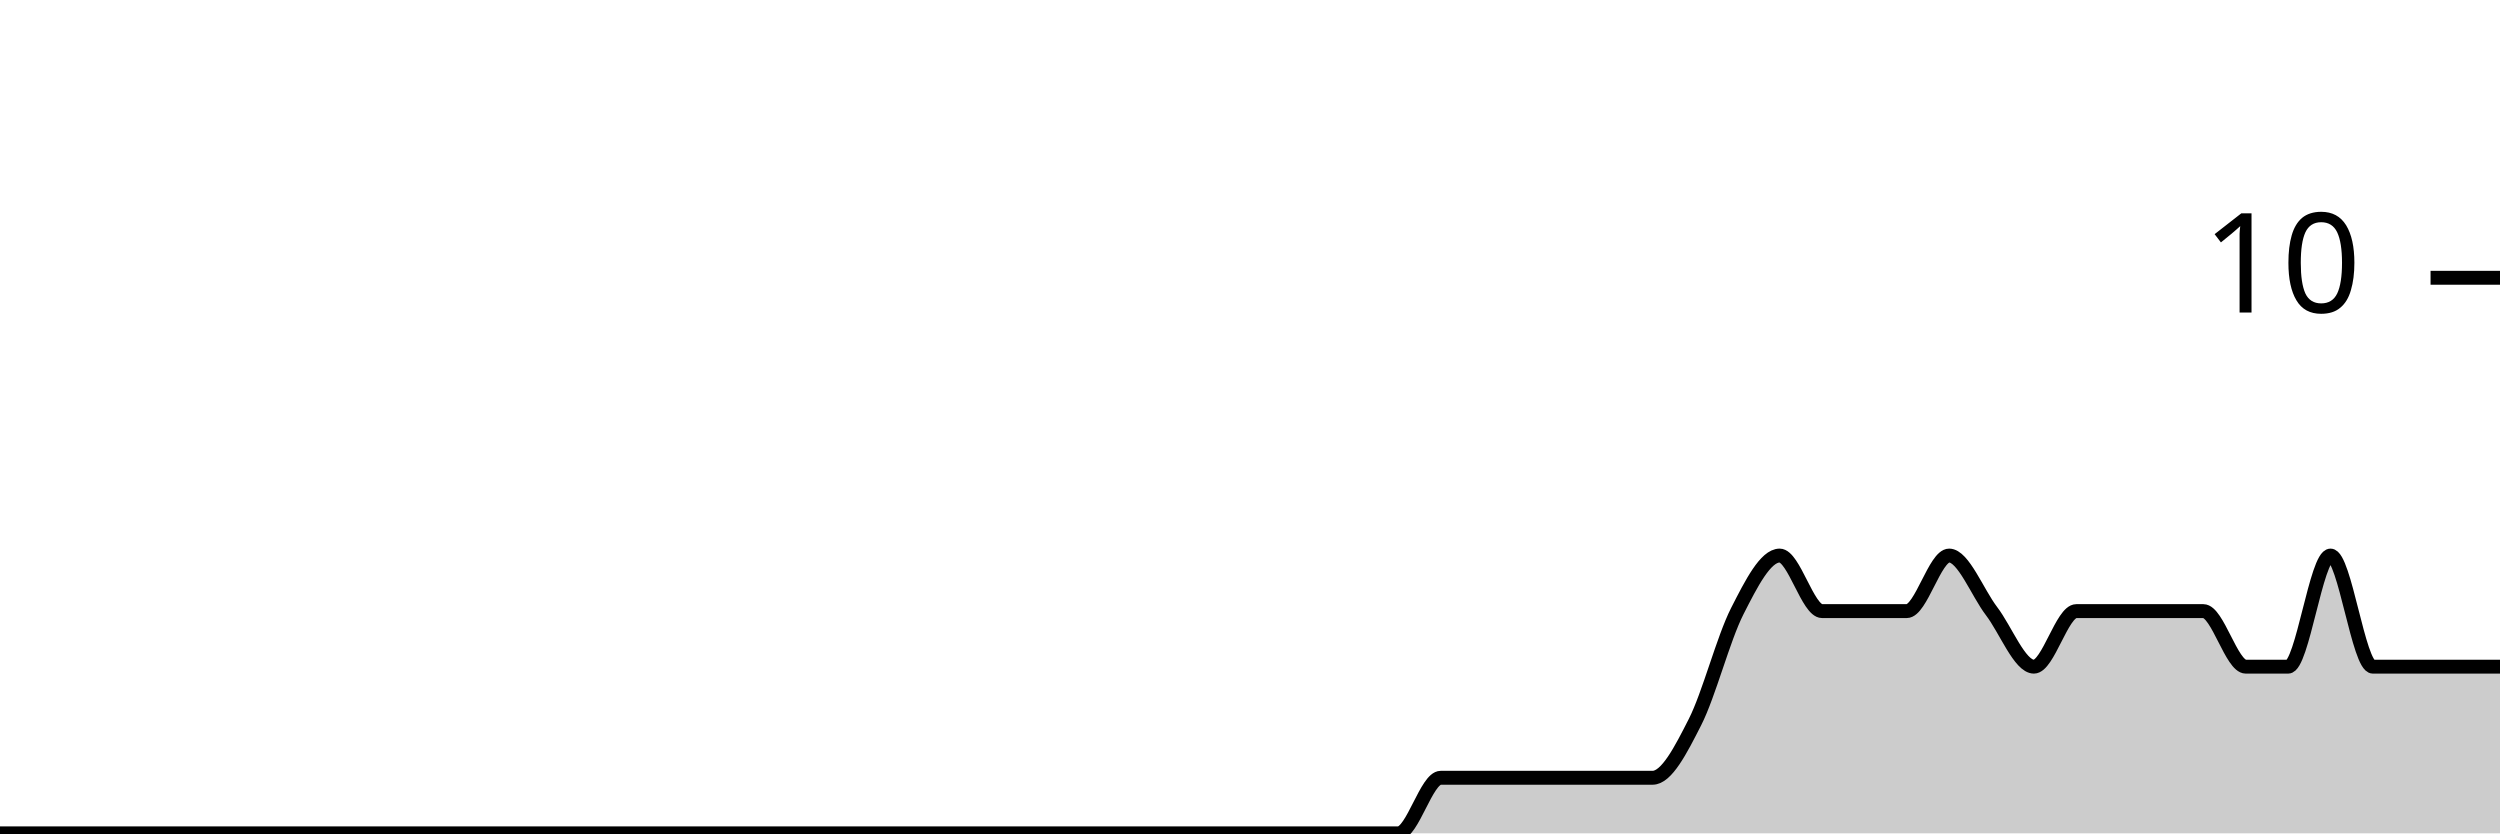
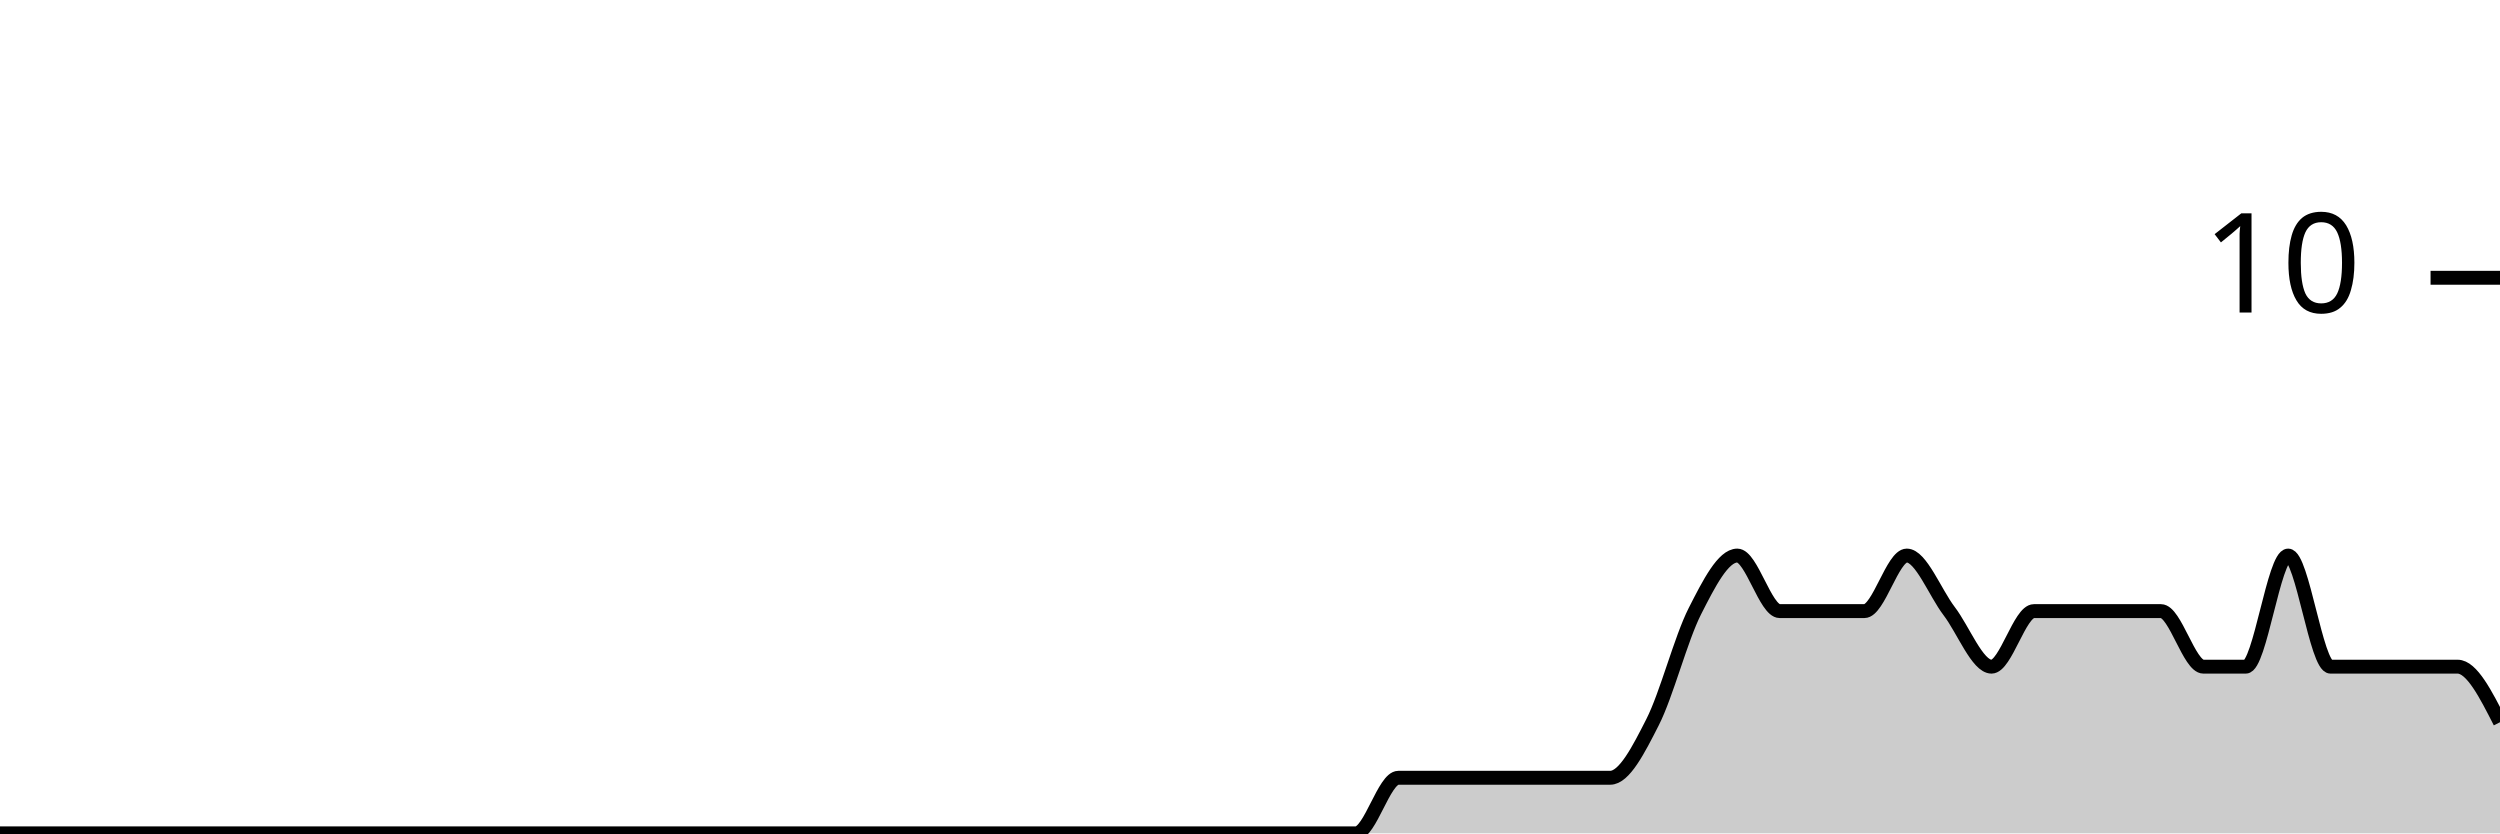
<svg xmlns="http://www.w3.org/2000/svg" viewBox="0 0 180 60">
  <g transform="translate(0,20)">
-     <path class="area" fill="rgba(0, 0, 0, 0.2)" d="M0,40C1.017,40,2.034,40,3.051,40C4.068,40,5.085,40,6.102,40C7.119,40,8.136,40,9.153,40C10.169,40,11.186,40,12.203,40C13.22,40,14.237,40,15.254,40C16.271,40,17.288,40,18.305,40C19.322,40,20.339,40,21.356,40C22.373,40,23.39,40,24.407,40C25.424,40,26.441,40,27.458,40C28.475,40,29.492,40,30.508,40C31.525,40,32.542,40,33.559,40C34.576,40,35.593,40,36.61,40C37.627,40,38.644,40,39.661,40C40.678,40,41.695,40,42.712,40C43.729,40,44.746,40,45.763,40C46.78,40,47.797,40,48.814,40C49.831,40,50.847,40,51.864,40C52.881,40,53.898,40,54.915,40C55.932,40,56.949,40,57.966,40C58.983,40,60,40,61.017,40C62.034,40,63.051,40,64.068,40C65.085,40,66.102,40,67.119,40C68.136,40,69.153,40,70.169,40C71.186,40,72.203,40,73.22,40C74.237,40,75.254,40,76.271,40C77.288,40,78.305,40,79.322,40C80.339,40,81.356,40,82.373,40C83.39,40,84.407,40,85.424,40C86.441,40,87.458,40,88.475,40C89.492,40,90.508,40,91.525,40C92.542,40,93.559,40,94.576,40C95.593,40,96.61,40,97.627,40C98.644,40,99.661,40,100.678,40C101.695,40,102.712,36,103.729,36C104.746,36,105.763,36,106.78,36C107.797,36,108.814,36,109.831,36C110.847,36,111.864,36,112.881,36C113.898,36,114.915,36,115.932,36C116.949,36,117.966,36,118.983,36C120,36,121.017,34,122.034,32C123.051,30,124.068,26,125.085,24C126.102,22,127.119,20,128.136,20C129.153,20,130.169,24,131.186,24C132.203,24,133.22,24,134.237,24C135.254,24,136.271,24,137.288,24C138.305,24,139.322,20,140.339,20C141.356,20,142.373,22.667,143.39,24C144.407,25.333,145.424,28,146.441,28C147.458,28,148.475,24,149.492,24C150.508,24,151.525,24,152.542,24C153.559,24,154.576,24,155.593,24C156.61,24,157.627,24,158.644,24C159.661,24,160.678,28,161.695,28C162.712,28,163.729,28,164.746,28C165.763,28,166.78,20,167.797,20C168.814,20,169.831,28,170.847,28C171.864,28,172.881,28,173.898,28C174.915,28,175.932,28,176.949,28C177.966,28,178.983,28,180,28L180,40C178.983,40,177.966,40,176.949,40C175.932,40,174.915,40,173.898,40C172.881,40,171.864,40,170.847,40C169.831,40,168.814,40,167.797,40C166.78,40,165.763,40,164.746,40C163.729,40,162.712,40,161.695,40C160.678,40,159.661,40,158.644,40C157.627,40,156.61,40,155.593,40C154.576,40,153.559,40,152.542,40C151.525,40,150.508,40,149.492,40C148.475,40,147.458,40,146.441,40C145.424,40,144.407,40,143.39,40C142.373,40,141.356,40,140.339,40C139.322,40,138.305,40,137.288,40C136.271,40,135.254,40,134.237,40C133.22,40,132.203,40,131.186,40C130.169,40,129.153,40,128.136,40C127.119,40,126.102,40,125.085,40C124.068,40,123.051,40,122.034,40C121.017,40,120,40,118.983,40C117.966,40,116.949,40,115.932,40C114.915,40,113.898,40,112.881,40C111.864,40,110.847,40,109.831,40C108.814,40,107.797,40,106.78,40C105.763,40,104.746,40,103.729,40C102.712,40,101.695,40,100.678,40C99.661,40,98.644,40,97.627,40C96.61,40,95.593,40,94.576,40C93.559,40,92.542,40,91.525,40C90.508,40,89.492,40,88.475,40C87.458,40,86.441,40,85.424,40C84.407,40,83.39,40,82.373,40C81.356,40,80.339,40,79.322,40C78.305,40,77.288,40,76.271,40C75.254,40,74.237,40,73.22,40C72.203,40,71.186,40,70.169,40C69.153,40,68.136,40,67.119,40C66.102,40,65.085,40,64.068,40C63.051,40,62.034,40,61.017,40C60,40,58.983,40,57.966,40C56.949,40,55.932,40,54.915,40C53.898,40,52.881,40,51.864,40C50.847,40,49.831,40,48.814,40C47.797,40,46.78,40,45.763,40C44.746,40,43.729,40,42.712,40C41.695,40,40.678,40,39.661,40C38.644,40,37.627,40,36.61,40C35.593,40,34.576,40,33.559,40C32.542,40,31.525,40,30.508,40C29.492,40,28.475,40,27.458,40C26.441,40,25.424,40,24.407,40C23.39,40,22.373,40,21.356,40C20.339,40,19.322,40,18.305,40C17.288,40,16.271,40,15.254,40C14.237,40,13.22,40,12.203,40C11.186,40,10.169,40,9.153,40C8.136,40,7.119,40,6.102,40C5.085,40,4.068,40,3.051,40C2.034,40,1.017,40,0,40Z" />
-     <path class="line" stroke="black" fill="none" d="M0,40C1.017,40,2.034,40,3.051,40C4.068,40,5.085,40,6.102,40C7.119,40,8.136,40,9.153,40C10.169,40,11.186,40,12.203,40C13.22,40,14.237,40,15.254,40C16.271,40,17.288,40,18.305,40C19.322,40,20.339,40,21.356,40C22.373,40,23.39,40,24.407,40C25.424,40,26.441,40,27.458,40C28.475,40,29.492,40,30.508,40C31.525,40,32.542,40,33.559,40C34.576,40,35.593,40,36.61,40C37.627,40,38.644,40,39.661,40C40.678,40,41.695,40,42.712,40C43.729,40,44.746,40,45.763,40C46.78,40,47.797,40,48.814,40C49.831,40,50.847,40,51.864,40C52.881,40,53.898,40,54.915,40C55.932,40,56.949,40,57.966,40C58.983,40,60,40,61.017,40C62.034,40,63.051,40,64.068,40C65.085,40,66.102,40,67.119,40C68.136,40,69.153,40,70.169,40C71.186,40,72.203,40,73.22,40C74.237,40,75.254,40,76.271,40C77.288,40,78.305,40,79.322,40C80.339,40,81.356,40,82.373,40C83.39,40,84.407,40,85.424,40C86.441,40,87.458,40,88.475,40C89.492,40,90.508,40,91.525,40C92.542,40,93.559,40,94.576,40C95.593,40,96.61,40,97.627,40C98.644,40,99.661,40,100.678,40C101.695,40,102.712,36,103.729,36C104.746,36,105.763,36,106.78,36C107.797,36,108.814,36,109.831,36C110.847,36,111.864,36,112.881,36C113.898,36,114.915,36,115.932,36C116.949,36,117.966,36,118.983,36C120,36,121.017,34,122.034,32C123.051,30,124.068,26,125.085,24C126.102,22,127.119,20,128.136,20C129.153,20,130.169,24,131.186,24C132.203,24,133.22,24,134.237,24C135.254,24,136.271,24,137.288,24C138.305,24,139.322,20,140.339,20C141.356,20,142.373,22.667,143.39,24C144.407,25.333,145.424,28,146.441,28C147.458,28,148.475,24,149.492,24C150.508,24,151.525,24,152.542,24C153.559,24,154.576,24,155.593,24C156.61,24,157.627,24,158.644,24C159.661,24,160.678,28,161.695,28C162.712,28,163.729,28,164.746,28C165.763,28,166.78,20,167.797,20C168.814,20,169.831,28,170.847,28C171.864,28,172.881,28,173.898,28C174.915,28,175.932,28,176.949,28C177.966,28,178.983,28,180,28" />
+     <path class="area" fill="rgba(0, 0, 0, 0.2)" d="M0,40C1.017,40,2.034,40,3.051,40C4.068,40,5.085,40,6.102,40C7.119,40,8.136,40,9.153,40C10.169,40,11.186,40,12.203,40C13.22,40,14.237,40,15.254,40C16.271,40,17.288,40,18.305,40C19.322,40,20.339,40,21.356,40C22.373,40,23.39,40,24.407,40C25.424,40,26.441,40,27.458,40C28.475,40,29.492,40,30.508,40C31.525,40,32.542,40,33.559,40C34.576,40,35.593,40,36.61,40C37.627,40,38.644,40,39.661,40C40.678,40,41.695,40,42.712,40C43.729,40,44.746,40,45.763,40C46.78,40,47.797,40,48.814,40C49.831,40,50.847,40,51.864,40C52.881,40,53.898,40,54.915,40C55.932,40,56.949,40,57.966,40C58.983,40,60,40,61.017,40C62.034,40,63.051,40,64.068,40C65.085,40,66.102,40,67.119,40C68.136,40,69.153,40,70.169,40C71.186,40,72.203,40,73.22,40C74.237,40,75.254,40,76.271,40C77.288,40,78.305,40,79.322,40C80.339,40,81.356,40,82.373,40C83.39,40,84.407,40,85.424,40C86.441,40,87.458,40,88.475,40C89.492,40,90.508,40,91.525,40C92.542,40,93.559,40,94.576,40C95.593,40,96.61,40,97.627,40C98.644,40,99.661,36,100.678,36C101.695,36,102.712,36,103.729,36C104.746,36,105.763,36,106.78,36C107.797,36,108.814,36,109.831,36C110.847,36,111.864,36,112.881,36C113.898,36,114.915,36,115.932,36C116.949,36,117.966,34,118.983,32C120,30,121.017,26,122.034,24C123.051,22,124.068,20,125.085,20C126.102,20,127.119,24,128.136,24C129.153,24,130.169,24,131.186,24C132.203,24,133.22,24,134.237,24C135.254,24,136.271,20,137.288,20C138.305,20,139.322,22.667,140.339,24C141.356,25.333,142.373,28,143.39,28C144.407,28,145.424,24,146.441,24C147.458,24,148.475,24,149.492,24C150.508,24,151.525,24,152.542,24C153.559,24,154.576,24,155.593,24C156.61,24,157.627,28,158.644,28C159.661,28,160.678,28,161.695,28C162.712,28,163.729,20,164.746,20C165.763,20,166.78,28,167.797,28C168.814,28,169.831,28,170.847,28C171.864,28,172.881,28,173.898,28C174.915,28,175.932,28,176.949,28C177.966,28,178.983,30,180,32L180,40C178.983,40,177.966,40,176.949,40C175.932,40,174.915,40,173.898,40C172.881,40,171.864,40,170.847,40C169.831,40,168.814,40,167.797,40C166.78,40,165.763,40,164.746,40C163.729,40,162.712,40,161.695,40C160.678,40,159.661,40,158.644,40C157.627,40,156.61,40,155.593,40C154.576,40,153.559,40,152.542,40C151.525,40,150.508,40,149.492,40C148.475,40,147.458,40,146.441,40C145.424,40,144.407,40,143.39,40C142.373,40,141.356,40,140.339,40C139.322,40,138.305,40,137.288,40C136.271,40,135.254,40,134.237,40C133.22,40,132.203,40,131.186,40C130.169,40,129.153,40,128.136,40C127.119,40,126.102,40,125.085,40C124.068,40,123.051,40,122.034,40C121.017,40,120,40,118.983,40C117.966,40,116.949,40,115.932,40C114.915,40,113.898,40,112.881,40C111.864,40,110.847,40,109.831,40C108.814,40,107.797,40,106.78,40C105.763,40,104.746,40,103.729,40C102.712,40,101.695,40,100.678,40C99.661,40,98.644,40,97.627,40C96.61,40,95.593,40,94.576,40C93.559,40,92.542,40,91.525,40C90.508,40,89.492,40,88.475,40C87.458,40,86.441,40,85.424,40C84.407,40,83.39,40,82.373,40C81.356,40,80.339,40,79.322,40C78.305,40,77.288,40,76.271,40C75.254,40,74.237,40,73.22,40C72.203,40,71.186,40,70.169,40C69.153,40,68.136,40,67.119,40C66.102,40,65.085,40,64.068,40C63.051,40,62.034,40,61.017,40C60,40,58.983,40,57.966,40C56.949,40,55.932,40,54.915,40C53.898,40,52.881,40,51.864,40C50.847,40,49.831,40,48.814,40C47.797,40,46.78,40,45.763,40C44.746,40,43.729,40,42.712,40C41.695,40,40.678,40,39.661,40C38.644,40,37.627,40,36.61,40C35.593,40,34.576,40,33.559,40C32.542,40,31.525,40,30.508,40C29.492,40,28.475,40,27.458,40C26.441,40,25.424,40,24.407,40C23.39,40,22.373,40,21.356,40C20.339,40,19.322,40,18.305,40C17.288,40,16.271,40,15.254,40C14.237,40,13.22,40,12.203,40C11.186,40,10.169,40,9.153,40C8.136,40,7.119,40,6.102,40C5.085,40,4.068,40,3.051,40C2.034,40,1.017,40,0,40Z" />
+     <path class="line" stroke="black" fill="none" d="M0,40C1.017,40,2.034,40,3.051,40C4.068,40,5.085,40,6.102,40C7.119,40,8.136,40,9.153,40C10.169,40,11.186,40,12.203,40C13.22,40,14.237,40,15.254,40C16.271,40,17.288,40,18.305,40C19.322,40,20.339,40,21.356,40C22.373,40,23.39,40,24.407,40C25.424,40,26.441,40,27.458,40C28.475,40,29.492,40,30.508,40C31.525,40,32.542,40,33.559,40C34.576,40,35.593,40,36.61,40C37.627,40,38.644,40,39.661,40C40.678,40,41.695,40,42.712,40C43.729,40,44.746,40,45.763,40C46.78,40,47.797,40,48.814,40C49.831,40,50.847,40,51.864,40C52.881,40,53.898,40,54.915,40C55.932,40,56.949,40,57.966,40C58.983,40,60,40,61.017,40C62.034,40,63.051,40,64.068,40C65.085,40,66.102,40,67.119,40C68.136,40,69.153,40,70.169,40C71.186,40,72.203,40,73.22,40C74.237,40,75.254,40,76.271,40C77.288,40,78.305,40,79.322,40C80.339,40,81.356,40,82.373,40C83.39,40,84.407,40,85.424,40C86.441,40,87.458,40,88.475,40C89.492,40,90.508,40,91.525,40C92.542,40,93.559,40,94.576,40C95.593,40,96.61,40,97.627,40C98.644,40,99.661,36,100.678,36C101.695,36,102.712,36,103.729,36C104.746,36,105.763,36,106.78,36C107.797,36,108.814,36,109.831,36C110.847,36,111.864,36,112.881,36C113.898,36,114.915,36,115.932,36C116.949,36,117.966,34,118.983,32C120,30,121.017,26,122.034,24C123.051,22,124.068,20,125.085,20C126.102,20,127.119,24,128.136,24C129.153,24,130.169,24,131.186,24C132.203,24,133.22,24,134.237,24C135.254,24,136.271,20,137.288,20C138.305,20,139.322,22.667,140.339,24C141.356,25.333,142.373,28,143.39,28C144.407,28,145.424,24,146.441,24C147.458,24,148.475,24,149.492,24C150.508,24,151.525,24,152.542,24C153.559,24,154.576,24,155.593,24C156.61,24,157.627,28,158.644,28C159.661,28,160.678,28,161.695,28C162.712,28,163.729,20,164.746,20C165.763,20,166.78,28,167.797,28C168.814,28,169.831,28,170.847,28C171.864,28,172.881,28,173.898,28C174.915,28,175.932,28,176.949,28C177.966,28,178.983,30,180,32" />
    <path class="axis-ceiling" stroke-width="1" stroke="black" fill="none" d="M175,0L180,0" />
    <text class="axis-ceiling-label" font-family="sans-serif" text-anchor="end" font-size="10px" x="170" y="2.5">10</text>
  </g>
</svg>
